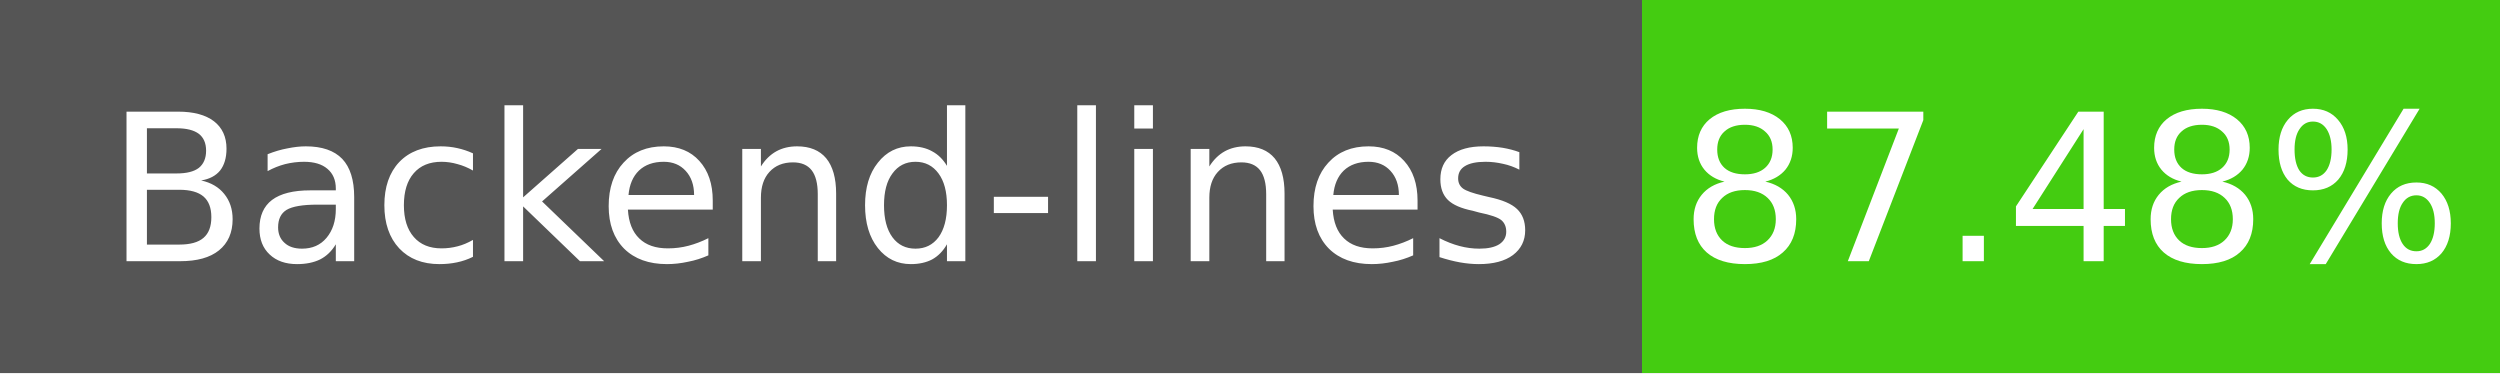
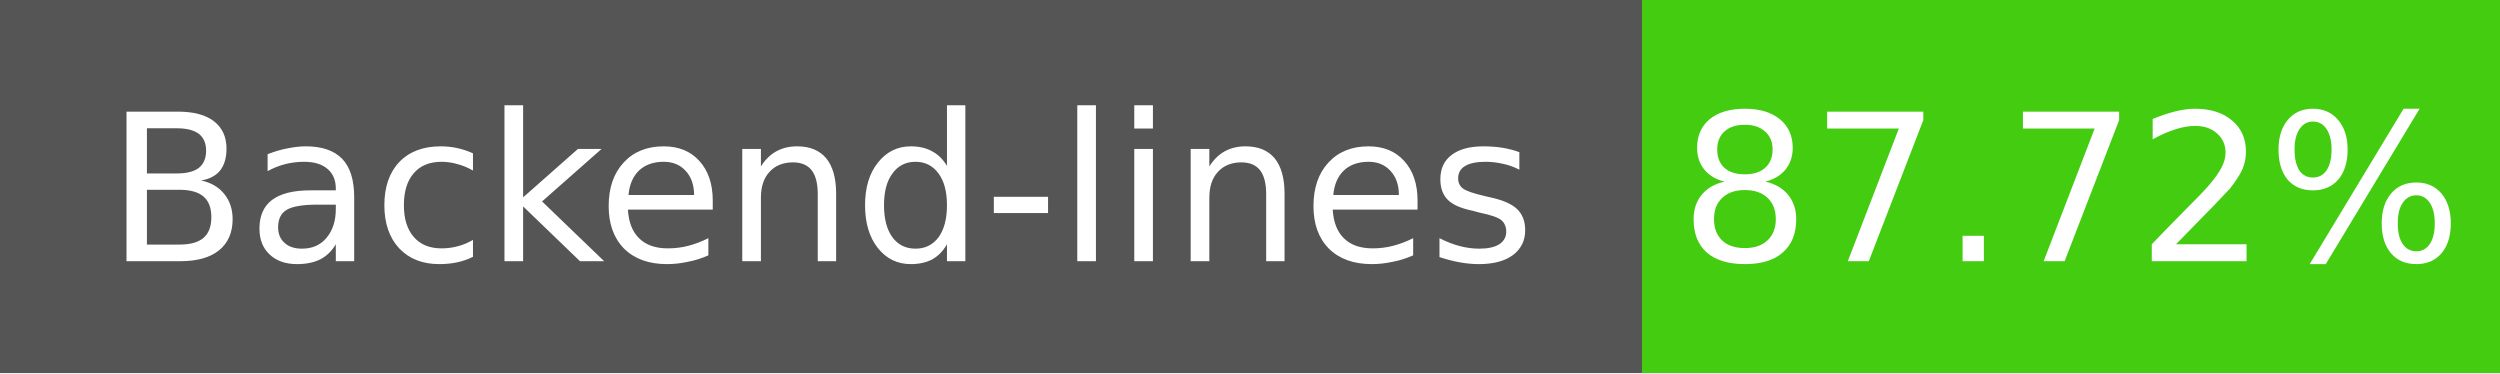
- <svg xmlns="http://www.w3.org/2000/svg" width="134" height="20" role="img" aria-label="Backend-lines: 87.48%">
+ <svg xmlns="http://www.w3.org/2000/svg" width="134" height="20" role="img" aria-label="Backend-lines: 87.72%">
  <g shape-rendering="crispEdges">
    <rect width="88" height="20" fill="#555" />
    <rect x="88" width="46" height="20" fill="#4c1" />
  </g>
  <g fill="#fff" text-anchor="middle" font-family="Verdana,Geneva,DejaVu Sans,sans-serif" font-size="11">
    <text x="44" y="14">Backend-lines</text>
-     <text x="111" y="14">87.48%</text>
+     <text x="111" y="14">87.72%</text>
  </g>
</svg>
